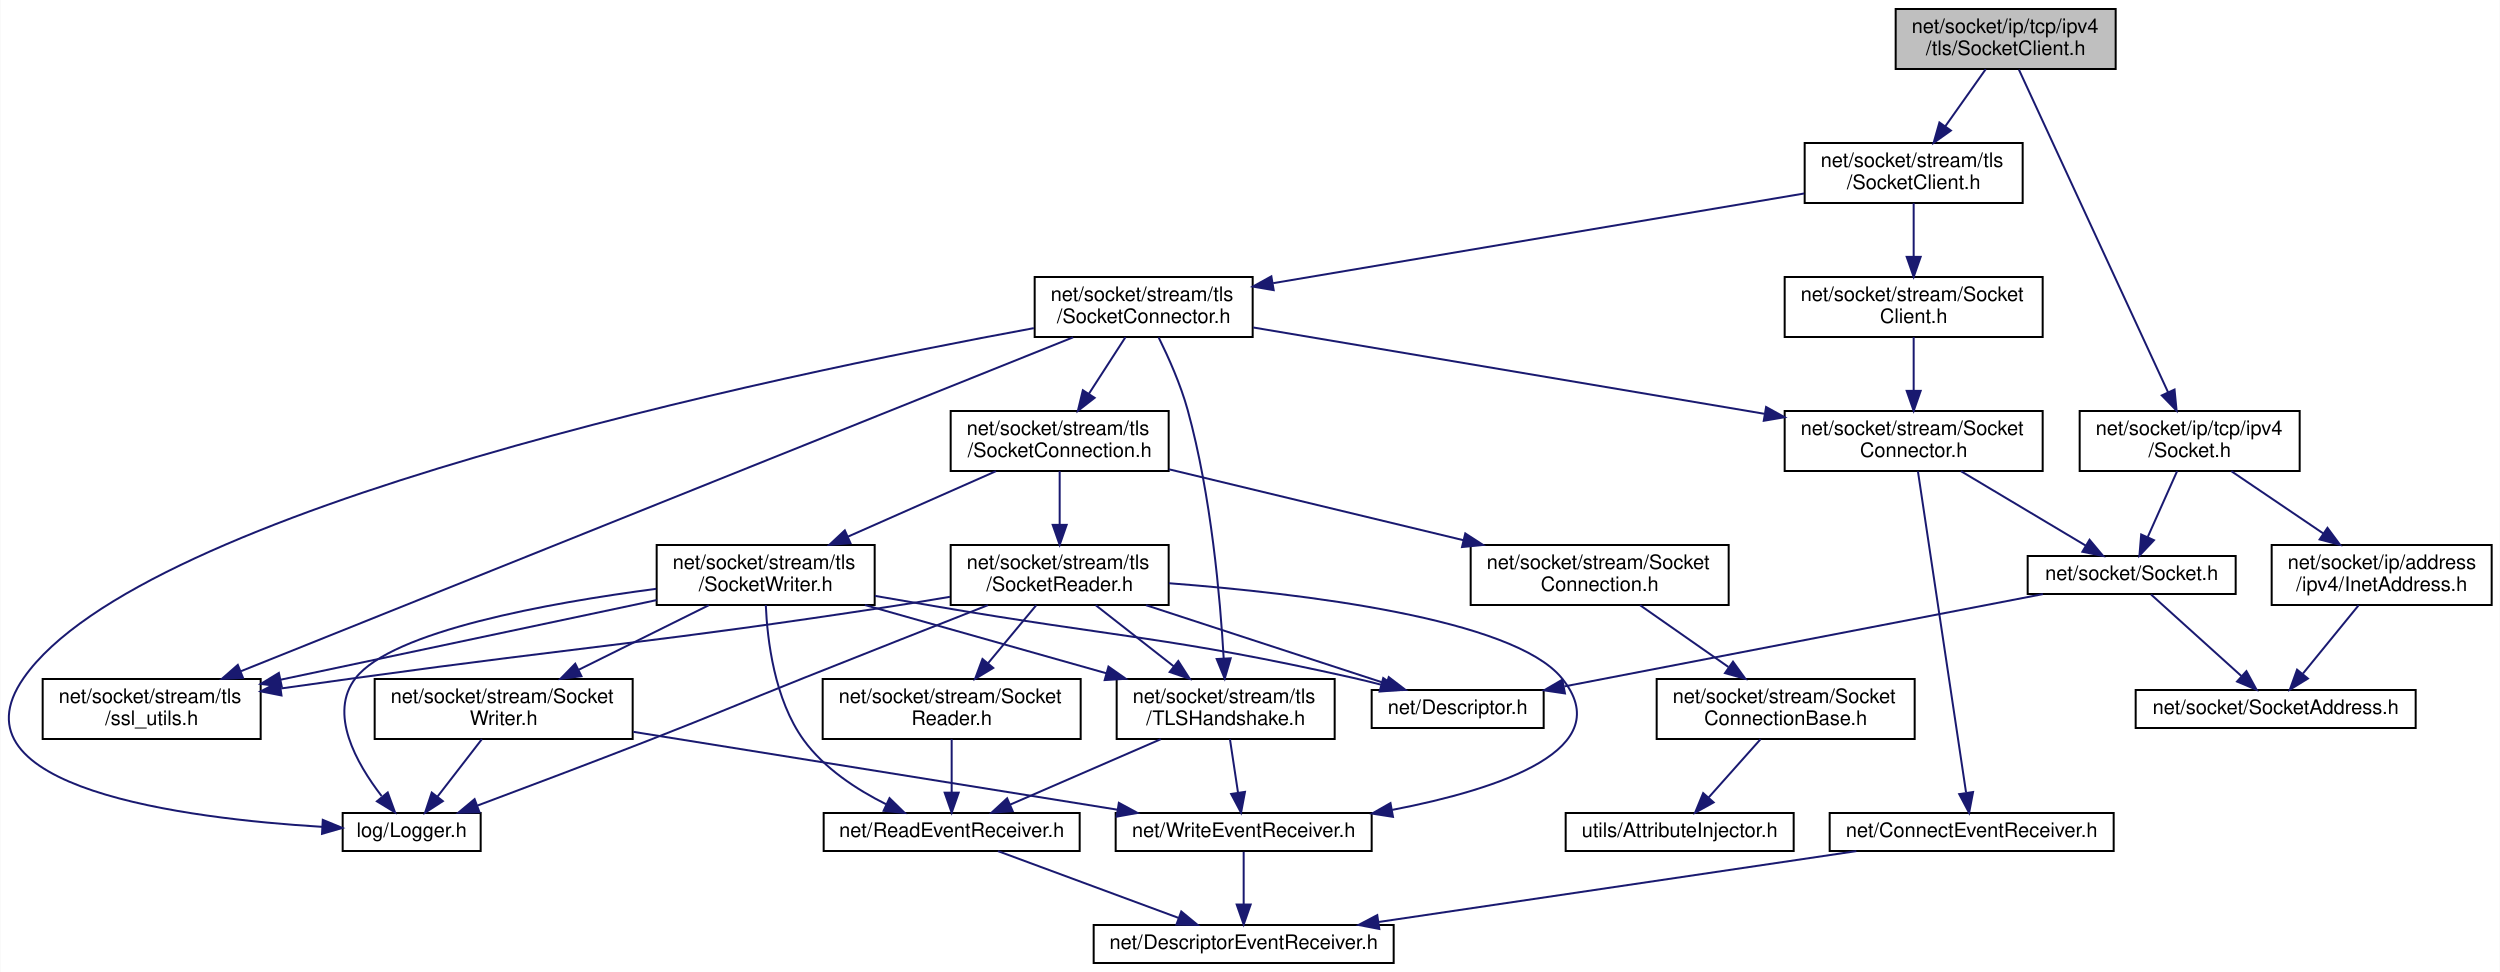
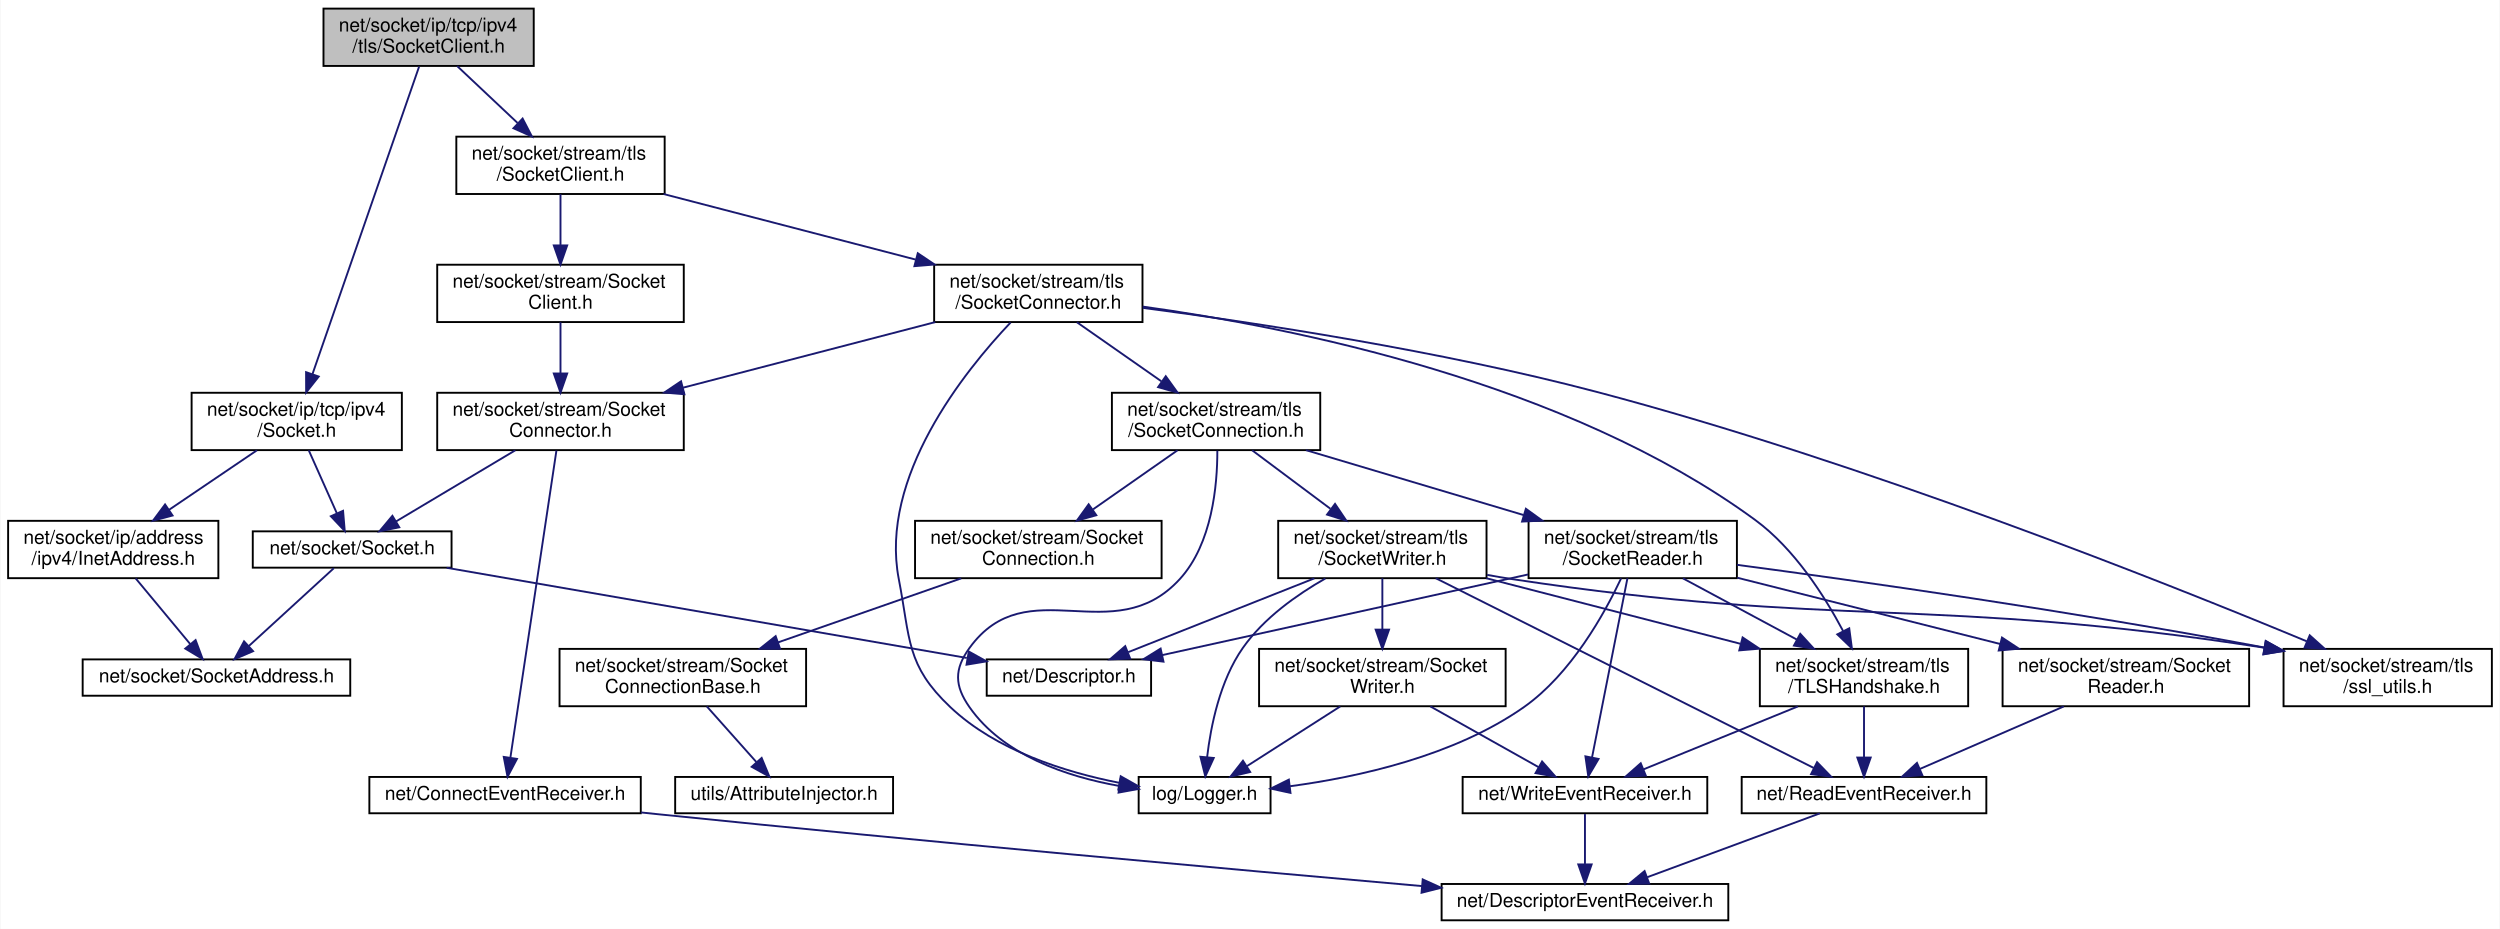
- <svg xmlns="http://www.w3.org/2000/svg" xmlns:xlink="http://www.w3.org/1999/xlink" width="1250pt" height="486pt" viewBox="0.00 0.00 1249.67 486.00">
+ <svg xmlns="http://www.w3.org/2000/svg" xmlns:xlink="http://www.w3.org/1999/xlink" width="1308pt" height="486pt" viewBox="0.00 0.00 1307.50 486.00">
  <g id="graph0" class="graph" transform="scale(1 1) rotate(0) translate(4 482)">
-     <polygon fill="white" stroke="transparent" points="-4,4 -4,-482 1245.67,-482 1245.67,4 -4,4" />
+     <polygon fill="white" stroke="transparent" points="-4,4 -4,-482 1303.5,-482 1303.5,4 -4,4" />
    <g id="node1" class="node">
      <g id="a_node1">
        <a xlink:title=" ">
-           <polygon fill="#bfbfbf" stroke="black" points="943.67,-447.5 943.67,-477.5 1053.67,-477.5 1053.67,-447.5 943.67,-447.5" />
-           <text text-anchor="start" x="951.67" y="-465.5" font-family="Helvetica,sans-Serif" font-size="10.00">net/socket/ip/tcp/ipv4</text>
-           <text text-anchor="middle" x="998.67" y="-454.5" font-family="Helvetica,sans-Serif" font-size="10.00">/tls/SocketClient.h</text>
+           <polygon fill="#bfbfbf" stroke="black" points="165,-447.5 165,-477.5 275,-477.5 275,-447.5 165,-447.5" />
+           <text text-anchor="start" x="173" y="-465.5" font-family="Helvetica,sans-Serif" font-size="10.00">net/socket/ip/tcp/ipv4</text>
+           <text text-anchor="middle" x="220" y="-454.5" font-family="Helvetica,sans-Serif" font-size="10.00">/tls/SocketClient.h</text>
        </a>
      </g>
    </g>
    <g id="node2" class="node">
      <g id="a_node2">
        <a xlink:href="ip_2tcp_2ipv4_2_socket_8h.html" target="_top" xlink:title=" ">
-           <polygon fill="white" stroke="black" points="1035.67,-246.5 1035.67,-276.5 1145.67,-276.5 1145.67,-246.5 1035.67,-246.5" />
-           <text text-anchor="start" x="1043.67" y="-264.5" font-family="Helvetica,sans-Serif" font-size="10.00">net/socket/ip/tcp/ipv4</text>
-           <text text-anchor="middle" x="1090.67" y="-253.5" font-family="Helvetica,sans-Serif" font-size="10.00">/Socket.h</text>
+           <polygon fill="white" stroke="black" points="96,-246.5 96,-276.5 206,-276.5 206,-246.5 96,-246.5" />
+           <text text-anchor="start" x="104" y="-264.5" font-family="Helvetica,sans-Serif" font-size="10.00">net/socket/ip/tcp/ipv4</text>
+           <text text-anchor="middle" x="151" y="-253.5" font-family="Helvetica,sans-Serif" font-size="10.00">/Socket.h</text>
        </a>
      </g>
    </g>
    <g id="edge1" class="edge">
-       <path fill="none" stroke="midnightblue" d="M1005.29,-447.19C1021,-413.2 1060.69,-327.35 1079.91,-285.78" />
-       <polygon fill="midnightblue" stroke="midnightblue" points="1083.1,-287.23 1084.12,-276.68 1076.74,-284.29 1083.1,-287.23" />
+       <path fill="none" stroke="midnightblue" d="M215.04,-447.19C203.3,-413.34 173.74,-328.08 159.25,-286.31" />
+       <polygon fill="midnightblue" stroke="midnightblue" points="162.5,-284.98 155.92,-276.68 155.89,-287.28 162.5,-284.98" />
    </g>
    <g id="node7" class="node">
      <g id="a_node7">
        <a xlink:href="stream_2tls_2_socket_client_8h.html" target="_top" xlink:title=" ">
-           <polygon fill="white" stroke="black" points="898.17,-380.5 898.17,-410.5 1007.17,-410.5 1007.17,-380.5 898.17,-380.5" />
-           <text text-anchor="start" x="906.17" y="-398.5" font-family="Helvetica,sans-Serif" font-size="10.00">net/socket/stream/tls</text>
-           <text text-anchor="middle" x="952.67" y="-387.5" font-family="Helvetica,sans-Serif" font-size="10.00">/SocketClient.h</text>
+           <polygon fill="white" stroke="black" points="234.5,-380.5 234.5,-410.5 343.5,-410.5 343.5,-380.5 234.5,-380.5" />
+           <text text-anchor="start" x="242.5" y="-398.5" font-family="Helvetica,sans-Serif" font-size="10.00">net/socket/stream/tls</text>
+           <text text-anchor="middle" x="289" y="-387.5" font-family="Helvetica,sans-Serif" font-size="10.00">/SocketClient.h</text>
        </a>
      </g>
    </g>
    <g id="edge7" class="edge">
-       <path fill="none" stroke="midnightblue" d="M988.69,-447.4C982.78,-439.05 975.17,-428.29 968.46,-418.81" />
-       <polygon fill="midnightblue" stroke="midnightblue" points="971.27,-416.72 962.64,-410.58 965.55,-420.76 971.27,-416.72" />
+       <path fill="none" stroke="midnightblue" d="M234.97,-447.4C244.19,-438.71 256.19,-427.4 266.54,-417.66" />
+       <polygon fill="midnightblue" stroke="midnightblue" points="269.18,-419.98 274.06,-410.58 264.38,-414.89 269.18,-419.98" />
    </g>
    <g id="node3" class="node">
      <g id="a_node3">
        <a xlink:href="_socket_8h.html" target="_top" xlink:title=" ">
-           <polygon fill="white" stroke="black" points="1009.67,-185 1009.67,-204 1113.67,-204 1113.67,-185 1009.67,-185" />
-           <text text-anchor="middle" x="1061.67" y="-192" font-family="Helvetica,sans-Serif" font-size="10.00">net/socket/Socket.h</text>
+           <polygon fill="white" stroke="black" points="128,-185 128,-204 232,-204 232,-185 128,-185" />
+           <text text-anchor="middle" x="180" y="-192" font-family="Helvetica,sans-Serif" font-size="10.00">net/socket/Socket.h</text>
        </a>
      </g>
    </g>
    <g id="edge2" class="edge">
-       <path fill="none" stroke="midnightblue" d="M1084.38,-246.4C1080.08,-236.76 1074.35,-223.91 1069.72,-213.54" />
-       <polygon fill="midnightblue" stroke="midnightblue" points="1072.82,-211.9 1065.55,-204.19 1066.43,-214.75 1072.82,-211.9" />
+       <path fill="none" stroke="midnightblue" d="M157.29,-246.4C161.59,-236.76 167.32,-223.91 171.95,-213.54" />
+       <polygon fill="midnightblue" stroke="midnightblue" points="175.24,-214.75 176.12,-204.19 168.85,-211.9 175.24,-214.75" />
    </g>
    <g id="node6" class="node">
      <g id="a_node6">
        <a xlink:href="ipv4_2_inet_address_8h.html" target="_top" xlink:title=" ">
-           <polygon fill="white" stroke="black" points="1131.67,-179.5 1131.67,-209.5 1241.67,-209.5 1241.67,-179.5 1131.67,-179.5" />
-           <text text-anchor="start" x="1139.67" y="-197.5" font-family="Helvetica,sans-Serif" font-size="10.00">net/socket/ip/address</text>
-           <text text-anchor="middle" x="1186.67" y="-186.5" font-family="Helvetica,sans-Serif" font-size="10.00">/ipv4/InetAddress.h</text>
+           <polygon fill="white" stroke="black" points="0,-179.5 0,-209.5 110,-209.5 110,-179.5 0,-179.5" />
+           <text text-anchor="start" x="8" y="-197.5" font-family="Helvetica,sans-Serif" font-size="10.00">net/socket/ip/address</text>
+           <text text-anchor="middle" x="55" y="-186.5" font-family="Helvetica,sans-Serif" font-size="10.00">/ipv4/InetAddress.h</text>
        </a>
      </g>
    </g>
    <g id="edge5" class="edge">
-       <path fill="none" stroke="midnightblue" d="M1111.5,-246.4C1124.96,-237.28 1142.68,-225.29 1157.52,-215.24" />
-       <polygon fill="midnightblue" stroke="midnightblue" points="1159.57,-218.08 1165.88,-209.58 1155.64,-212.28 1159.57,-218.08" />
+       <path fill="none" stroke="midnightblue" d="M130.17,-246.4C116.71,-237.28 99,-225.29 84.15,-215.24" />
+       <polygon fill="midnightblue" stroke="midnightblue" points="86.03,-212.28 75.79,-209.58 82.11,-218.08 86.03,-212.28" />
    </g>
    <g id="node4" class="node">
      <g id="a_node4">
        <a xlink:href="_descriptor_8h.html" target="_top" xlink:title=" ">
-           <polygon fill="white" stroke="black" points="681.67,-118 681.67,-137 767.67,-137 767.67,-118 681.67,-118" />
-           <text text-anchor="middle" x="724.67" y="-125" font-family="Helvetica,sans-Serif" font-size="10.00">net/Descriptor.h</text>
+           <polygon fill="white" stroke="black" points="512,-118 512,-137 598,-137 598,-118 512,-118" />
+           <text text-anchor="middle" x="555" y="-125" font-family="Helvetica,sans-Serif" font-size="10.00">net/Descriptor.h</text>
        </a>
      </g>
    </g>
    <g id="edge3" class="edge">
-       <path fill="none" stroke="midnightblue" d="M1017.27,-184.94C955.6,-173.04 844.17,-151.55 778.05,-138.8" />
-       <polygon fill="midnightblue" stroke="midnightblue" points="778.32,-135.28 767.84,-136.83 777,-142.16 778.32,-135.28" />
+       <path fill="none" stroke="midnightblue" d="M229.41,-184.94C299.93,-172.71 428.92,-150.35 501.58,-137.76" />
+       <polygon fill="midnightblue" stroke="midnightblue" points="502.62,-141.13 511.88,-135.97 501.43,-134.23 502.62,-141.13" />
    </g>
    <g id="node5" class="node">
      <g id="a_node5">
        <a xlink:href="_socket_address_8h.html" target="_top" xlink:title=" ">
-           <polygon fill="white" stroke="black" points="1063.67,-118 1063.67,-137 1203.67,-137 1203.67,-118 1063.67,-118" />
-           <text text-anchor="middle" x="1133.67" y="-125" font-family="Helvetica,sans-Serif" font-size="10.00">net/socket/SocketAddress.h</text>
+           <polygon fill="white" stroke="black" points="39,-118 39,-137 179,-137 179,-118 39,-118" />
+           <text text-anchor="middle" x="109" y="-125" font-family="Helvetica,sans-Serif" font-size="10.00">net/socket/SocketAddress.h</text>
        </a>
      </g>
    </g>
    <g id="edge4" class="edge">
-       <path fill="none" stroke="midnightblue" d="M1071.38,-184.73C1082.93,-174.31 1102.43,-156.71 1116.53,-143.97" />
-       <polygon fill="midnightblue" stroke="midnightblue" points="1119.04,-146.43 1124.12,-137.13 1114.35,-141.23 1119.04,-146.43" />
+       <path fill="none" stroke="midnightblue" d="M170.42,-184.73C159.03,-174.31 139.81,-156.71 125.9,-143.97" />
+       <polygon fill="midnightblue" stroke="midnightblue" points="128.16,-141.3 118.42,-137.13 123.44,-146.46 128.16,-141.3" />
    </g>
    <g id="edge6" class="edge">
-       <path fill="none" stroke="midnightblue" d="M1175.17,-179.4C1166.99,-169.36 1155.96,-155.84 1147.33,-145.25" />
-       <polygon fill="midnightblue" stroke="midnightblue" points="1149.79,-142.73 1140.76,-137.19 1144.37,-147.16 1149.79,-142.73" />
+       <path fill="none" stroke="midnightblue" d="M66.72,-179.4C75.14,-169.26 86.51,-155.57 95.34,-144.94" />
+       <polygon fill="midnightblue" stroke="midnightblue" points="98.08,-147.12 101.78,-137.19 92.69,-142.65 98.08,-147.12" />
    </g>
    <g id="node8" class="node">
      <g id="a_node8">
        <a xlink:href="stream_2_socket_client_8h.html" target="_top" xlink:title=" ">
-           <polygon fill="white" stroke="black" points="888.17,-313.5 888.17,-343.5 1017.17,-343.5 1017.17,-313.5 888.17,-313.5" />
-           <text text-anchor="start" x="896.17" y="-331.5" font-family="Helvetica,sans-Serif" font-size="10.00">net/socket/stream/Socket</text>
-           <text text-anchor="middle" x="952.67" y="-320.5" font-family="Helvetica,sans-Serif" font-size="10.00">Client.h</text>
+           <polygon fill="white" stroke="black" points="224.5,-313.5 224.5,-343.5 353.5,-343.5 353.5,-313.5 224.5,-313.5" />
+           <text text-anchor="start" x="232.5" y="-331.5" font-family="Helvetica,sans-Serif" font-size="10.00">net/socket/stream/Socket</text>
+           <text text-anchor="middle" x="289" y="-320.5" font-family="Helvetica,sans-Serif" font-size="10.00">Client.h</text>
        </a>
      </g>
    </g>
    <g id="edge8" class="edge">
-       <path fill="none" stroke="midnightblue" d="M952.67,-380.4C952.67,-372.64 952.67,-362.81 952.67,-353.86" />
-       <polygon fill="midnightblue" stroke="midnightblue" points="956.17,-353.58 952.67,-343.58 949.17,-353.58 956.17,-353.58" />
+       <path fill="none" stroke="midnightblue" d="M289,-380.4C289,-372.64 289,-362.81 289,-353.86" />
+       <polygon fill="midnightblue" stroke="midnightblue" points="292.5,-353.58 289,-343.58 285.5,-353.58 292.5,-353.58" />
    </g>
    <g id="node12" class="node">
      <g id="a_node12">
        <a xlink:href="tls_2_socket_connector_8h.html" target="_top" xlink:title=" ">
-           <polygon fill="white" stroke="black" points="513.17,-313.5 513.17,-343.5 622.17,-343.5 622.17,-313.5 513.17,-313.5" />
-           <text text-anchor="start" x="521.17" y="-331.5" font-family="Helvetica,sans-Serif" font-size="10.00">net/socket/stream/tls</text>
-           <text text-anchor="middle" x="567.67" y="-320.5" font-family="Helvetica,sans-Serif" font-size="10.00">/SocketConnector.h</text>
+           <polygon fill="white" stroke="black" points="484.5,-313.5 484.5,-343.5 593.5,-343.5 593.5,-313.5 484.5,-313.5" />
+           <text text-anchor="start" x="492.5" y="-331.5" font-family="Helvetica,sans-Serif" font-size="10.00">net/socket/stream/tls</text>
+           <text text-anchor="middle" x="539" y="-320.5" font-family="Helvetica,sans-Serif" font-size="10.00">/SocketConnector.h</text>
        </a>
      </g>
    </g>
    <g id="edge13" class="edge">
-       <path fill="none" stroke="midnightblue" d="M897.92,-385.26C827.93,-373.44 706.92,-353.01 632.43,-340.43" />
-       <polygon fill="midnightblue" stroke="midnightblue" points="632.68,-336.93 622.24,-338.71 631.51,-343.83 632.68,-336.93" />
+       <path fill="none" stroke="midnightblue" d="M342.94,-380.48C381.66,-370.41 434,-356.8 474.87,-346.17" />
+       <polygon fill="midnightblue" stroke="midnightblue" points="475.93,-349.51 484.73,-343.61 474.17,-342.74 475.93,-349.51" />
    </g>
    <g id="node9" class="node">
      <g id="a_node9">
        <a xlink:href="_socket_connector_8h.html" target="_top" xlink:title=" ">
-           <polygon fill="white" stroke="black" points="888.17,-246.5 888.17,-276.5 1017.17,-276.5 1017.17,-246.5 888.17,-246.5" />
-           <text text-anchor="start" x="896.17" y="-264.5" font-family="Helvetica,sans-Serif" font-size="10.00">net/socket/stream/Socket</text>
-           <text text-anchor="middle" x="952.67" y="-253.5" font-family="Helvetica,sans-Serif" font-size="10.00">Connector.h</text>
+           <polygon fill="white" stroke="black" points="224.5,-246.5 224.5,-276.5 353.5,-276.5 353.5,-246.5 224.5,-246.5" />
+           <text text-anchor="start" x="232.5" y="-264.5" font-family="Helvetica,sans-Serif" font-size="10.00">net/socket/stream/Socket</text>
+           <text text-anchor="middle" x="289" y="-253.5" font-family="Helvetica,sans-Serif" font-size="10.00">Connector.h</text>
        </a>
      </g>
    </g>
    <g id="edge9" class="edge">
-       <path fill="none" stroke="midnightblue" d="M952.67,-313.4C952.67,-305.64 952.67,-295.81 952.67,-286.86" />
-       <polygon fill="midnightblue" stroke="midnightblue" points="956.17,-286.58 952.67,-276.58 949.17,-286.58 956.17,-286.58" />
+       <path fill="none" stroke="midnightblue" d="M289,-313.4C289,-305.64 289,-295.81 289,-286.86" />
+       <polygon fill="midnightblue" stroke="midnightblue" points="292.5,-286.58 289,-276.58 285.5,-286.58 292.5,-286.58" />
    </g>
    <g id="edge12" class="edge">
-       <path fill="none" stroke="midnightblue" d="M976.32,-246.4C994.86,-235.34 1020.49,-220.06 1038.81,-209.13" />
-       <polygon fill="midnightblue" stroke="midnightblue" points="1040.61,-212.13 1047.41,-204.01 1037.03,-206.12 1040.61,-212.13" />
+       <path fill="none" stroke="midnightblue" d="M265.35,-246.4C246.82,-235.34 221.19,-220.06 202.86,-209.13" />
+       <polygon fill="midnightblue" stroke="midnightblue" points="204.65,-206.12 194.27,-204.01 201.06,-212.13 204.65,-206.12" />
    </g>
    <g id="node10" class="node">
      <g id="a_node10">
        <a xlink:href="_connect_event_receiver_8h.html" target="_top" xlink:title=" ">
-           <polygon fill="white" stroke="black" points="910.67,-56.5 910.67,-75.5 1052.67,-75.5 1052.67,-56.5 910.67,-56.5" />
-           <text text-anchor="middle" x="981.67" y="-63.5" font-family="Helvetica,sans-Serif" font-size="10.00">net/ConnectEventReceiver.h</text>
+           <polygon fill="white" stroke="black" points="189,-56.5 189,-75.5 331,-75.5 331,-56.5 189,-56.5" />
+           <text text-anchor="middle" x="260" y="-63.5" font-family="Helvetica,sans-Serif" font-size="10.00">net/ConnectEventReceiver.h</text>
        </a>
      </g>
    </g>
    <g id="edge10" class="edge">
-       <path fill="none" stroke="midnightblue" d="M954.81,-246.27C959.95,-211.94 973.05,-124.57 978.84,-85.9" />
-       <polygon fill="midnightblue" stroke="midnightblue" points="982.37,-85.99 980.39,-75.58 975.44,-84.95 982.37,-85.99" />
+       <path fill="none" stroke="midnightblue" d="M286.87,-246.27C281.72,-211.94 268.63,-124.57 262.83,-85.9" />
+       <polygon fill="midnightblue" stroke="midnightblue" points="266.23,-84.95 261.29,-75.58 259.31,-85.99 266.23,-84.95" />
    </g>
    <g id="node11" class="node">
      <g id="a_node11">
        <a xlink:href="_descriptor_event_receiver_8h.html" target="_top" xlink:title=" ">
-           <polygon fill="white" stroke="black" points="542.67,-0.5 542.67,-19.5 692.67,-19.5 692.67,-0.5 542.67,-0.5" />
-           <text text-anchor="middle" x="617.67" y="-7.5" font-family="Helvetica,sans-Serif" font-size="10.00">net/DescriptorEventReceiver.h</text>
+           <polygon fill="white" stroke="black" points="750,-0.5 750,-19.5 900,-19.5 900,-0.5 750,-0.5" />
+           <text text-anchor="middle" x="825" y="-7.5" font-family="Helvetica,sans-Serif" font-size="10.00">net/DescriptorEventReceiver.h</text>
        </a>
      </g>
    </g>
    <g id="edge11" class="edge">
-       <path fill="none" stroke="midnightblue" d="M924,-56.44C859.17,-46.83 754.02,-31.23 685.36,-21.04" />
-       <polygon fill="midnightblue" stroke="midnightblue" points="685.49,-17.52 675.08,-19.52 684.46,-24.45 685.49,-17.52" />
+       <path fill="none" stroke="midnightblue" d="M331.09,-56.93C334.1,-56.61 337.08,-56.3 340,-56 479.95,-41.64 642.82,-26.94 739.73,-18.4" />
+       <polygon fill="midnightblue" stroke="midnightblue" points="740.11,-21.89 749.76,-17.52 739.5,-14.91 740.11,-21.89" />
    </g>
    <g id="edge15" class="edge">
-       <path fill="none" stroke="midnightblue" d="M622.43,-318.26C689.34,-306.96 802.9,-287.79 877.84,-275.13" />
-       <polygon fill="midnightblue" stroke="midnightblue" points="878.88,-278.51 888.15,-273.39 877.71,-271.61 878.88,-278.51" />
+       <path fill="none" stroke="midnightblue" d="M485.06,-313.48C446.34,-303.41 394,-289.8 353.13,-279.17" />
+       <polygon fill="midnightblue" stroke="midnightblue" points="353.83,-275.74 343.27,-276.61 352.07,-282.51 353.83,-275.74" />
    </g>
    <g id="node13" class="node">
      <g id="a_node13">
        <a xlink:href="_logger_8h.html" target="_top" xlink:title=" ">
-           <polygon fill="white" stroke="black" points="167.17,-56.5 167.17,-75.5 236.17,-75.5 236.17,-56.5 167.17,-56.5" />
-           <text text-anchor="middle" x="201.67" y="-63.5" font-family="Helvetica,sans-Serif" font-size="10.00">log/Logger.h</text>
+           <polygon fill="white" stroke="black" points="591.5,-56.5 591.5,-75.5 660.5,-75.5 660.5,-56.5 591.5,-56.5" />
+           <text text-anchor="middle" x="626" y="-63.5" font-family="Helvetica,sans-Serif" font-size="10.00">log/Logger.h</text>
        </a>
      </g>
    </g>
    <g id="edge14" class="edge">
-       <path fill="none" stroke="midnightblue" d="M512.75,-317.93C383.58,-294.17 66.92,-228.19 7.67,-143 -30.63,-87.92 88.41,-72.76 156.9,-68.58" />
-       <polygon fill="midnightblue" stroke="midnightblue" points="157.23,-72.07 167.02,-68.03 156.84,-65.08 157.23,-72.07" />
+       <path fill="none" stroke="midnightblue" d="M524.49,-313.26C500.38,-287.84 455.66,-232.3 466,-179 472.11,-147.48 469.66,-134.05 493,-112 516.99,-89.34 552.8,-78.06 581.22,-72.46" />
+       <polygon fill="midnightblue" stroke="midnightblue" points="582.1,-75.86 591.32,-70.65 580.86,-68.97 582.1,-75.86" />
    </g>
    <g id="node14" class="node">
      <g id="a_node14">
        <a xlink:href="tls_2_socket_connection_8h.html" target="_top" xlink:title=" ">
-           <polygon fill="white" stroke="black" points="471.17,-246.5 471.17,-276.5 580.17,-276.5 580.17,-246.5 471.17,-246.5" />
-           <text text-anchor="start" x="479.17" y="-264.5" font-family="Helvetica,sans-Serif" font-size="10.00">net/socket/stream/tls</text>
-           <text text-anchor="middle" x="525.67" y="-253.5" font-family="Helvetica,sans-Serif" font-size="10.00">/SocketConnection.h</text>
+           <polygon fill="white" stroke="black" points="577.5,-246.5 577.5,-276.5 686.5,-276.5 686.5,-246.5 577.5,-246.5" />
+           <text text-anchor="start" x="585.5" y="-264.5" font-family="Helvetica,sans-Serif" font-size="10.00">net/socket/stream/tls</text>
+           <text text-anchor="middle" x="632" y="-253.5" font-family="Helvetica,sans-Serif" font-size="10.00">/SocketConnection.h</text>
        </a>
      </g>
    </g>
    <g id="edge16" class="edge">
-       <path fill="none" stroke="midnightblue" d="M558.56,-313.4C553.22,-305.13 546.35,-294.51 540.28,-285.1" />
-       <polygon fill="midnightblue" stroke="midnightblue" points="543.14,-283.08 534.77,-276.58 537.26,-286.88 543.14,-283.08" />
+       <path fill="none" stroke="midnightblue" d="M559.18,-313.4C572.1,-304.37 589.06,-292.51 603.36,-282.52" />
+       <polygon fill="midnightblue" stroke="midnightblue" points="605.67,-285.17 611.86,-276.58 601.66,-279.44 605.67,-285.17" />
    </g>
    <g id="node22" class="node">
      <g id="a_node22">
        <a xlink:href="_t_l_s_handshake_8h.html" target="_top" xlink:title=" ">
-           <polygon fill="white" stroke="black" points="554.17,-112.5 554.17,-142.5 663.17,-142.5 663.17,-112.5 554.17,-112.5" />
-           <text text-anchor="start" x="562.17" y="-130.5" font-family="Helvetica,sans-Serif" font-size="10.00">net/socket/stream/tls</text>
-           <text text-anchor="middle" x="608.67" y="-119.5" font-family="Helvetica,sans-Serif" font-size="10.00">/TLSHandshake.h</text>
-         </a>
-       </g>
-     </g>
-     <g id="edge41" class="edge">
-       <path fill="none" stroke="midnightblue" d="M575.15,-313.31C580.05,-303.4 586.17,-289.72 589.67,-277 601.44,-234.34 605.96,-182.74 607.67,-152.96" />
-       <polygon fill="midnightblue" stroke="midnightblue" points="611.18,-152.85 608.19,-142.68 604.18,-152.49 611.18,-152.85" />
+           <polygon fill="white" stroke="black" points="916.5,-112.5 916.5,-142.5 1025.5,-142.5 1025.5,-112.5 916.5,-112.5" />
+           <text text-anchor="start" x="924.5" y="-130.5" font-family="Helvetica,sans-Serif" font-size="10.00">net/socket/stream/tls</text>
+           <text text-anchor="middle" x="971" y="-119.5" font-family="Helvetica,sans-Serif" font-size="10.00">/TLSHandshake.h</text>
+         </a>
+       </g>
+     </g>
+     <g id="edge42" class="edge">
+       <path fill="none" stroke="midnightblue" d="M593.63,-321.59C671.39,-310.85 815.47,-282.15 914,-210 934.55,-194.95 950.34,-170.19 960.03,-151.9" />
+       <polygon fill="midnightblue" stroke="midnightblue" points="963.27,-153.27 964.66,-142.77 957.02,-150.1 963.27,-153.27" />
    </g>
    <g id="node23" class="node">
      <g id="a_node23">
        <a xlink:href="ssl__utils_8h.html" target="_top" xlink:title=" ">
-           <polygon fill="white" stroke="black" points="17.17,-112.5 17.17,-142.5 126.17,-142.5 126.17,-112.5 17.17,-112.5" />
-           <text text-anchor="start" x="25.17" y="-130.5" font-family="Helvetica,sans-Serif" font-size="10.00">net/socket/stream/tls</text>
-           <text text-anchor="middle" x="71.67" y="-119.5" font-family="Helvetica,sans-Serif" font-size="10.00">/ssl_utils.h</text>
-         </a>
-       </g>
-     </g>
-     <g id="edge42" class="edge">
-       <path fill="none" stroke="midnightblue" d="M532.4,-313.35C444.14,-277.94 213.85,-185.54 116.33,-146.42" />
-       <polygon fill="midnightblue" stroke="midnightblue" points="117.35,-143.06 106.77,-142.58 114.74,-149.55 117.35,-143.06" />
+           <polygon fill="white" stroke="black" points="1190.5,-112.5 1190.5,-142.5 1299.5,-142.5 1299.5,-112.5 1190.5,-112.5" />
+           <text text-anchor="start" x="1198.5" y="-130.5" font-family="Helvetica,sans-Serif" font-size="10.00">net/socket/stream/tls</text>
+           <text text-anchor="middle" x="1245" y="-119.5" font-family="Helvetica,sans-Serif" font-size="10.00">/ssl_utils.h</text>
+         </a>
+       </g>
+     </g>
+     <g id="edge43" class="edge">
+       <path fill="none" stroke="midnightblue" d="M593.69,-320.92C652.82,-313.14 749.54,-298.48 831,-277 970.03,-240.34 1128.51,-177.27 1202.62,-146.47" />
+       <polygon fill="midnightblue" stroke="midnightblue" points="1204.2,-149.61 1212.08,-142.53 1201.5,-143.15 1204.2,-149.61" />
+     </g>
+     <g id="edge17" class="edge">
+       <path fill="none" stroke="midnightblue" d="M632.66,-246.2C632.69,-228.24 629.98,-197.53 613,-179 578.25,-141.07 533.19,-184.65 503,-143 494.91,-131.84 495.11,-123.29 503,-112 520.56,-86.88 553.72,-75.74 581.19,-70.82" />
+       <polygon fill="midnightblue" stroke="midnightblue" points="582.06,-74.22 591.4,-69.22 580.98,-67.31 582.06,-74.22" />
    </g>
    <g id="node15" class="node">
      <g id="a_node15">
        <a xlink:href="_socket_connection_8h.html" target="_top" xlink:title=" ">
-           <polygon fill="white" stroke="black" points="731.17,-179.5 731.17,-209.5 860.17,-209.5 860.17,-179.5 731.17,-179.5" />
-           <text text-anchor="start" x="739.17" y="-197.5" font-family="Helvetica,sans-Serif" font-size="10.00">net/socket/stream/Socket</text>
-           <text text-anchor="middle" x="795.67" y="-186.5" font-family="Helvetica,sans-Serif" font-size="10.00">Connection.h</text>
-         </a>
-       </g>
-     </g>
-     <g id="edge17" class="edge">
-       <path fill="none" stroke="midnightblue" d="M580.31,-247.35C622.8,-237.12 682,-222.87 727.58,-211.89" />
-       <polygon fill="midnightblue" stroke="midnightblue" points="728.48,-215.28 737.38,-209.53 726.84,-208.47 728.48,-215.28" />
+           <polygon fill="white" stroke="black" points="474.5,-179.5 474.5,-209.5 603.5,-209.5 603.5,-179.5 474.5,-179.5" />
+           <text text-anchor="start" x="482.5" y="-197.5" font-family="Helvetica,sans-Serif" font-size="10.00">net/socket/stream/Socket</text>
+           <text text-anchor="middle" x="539" y="-186.5" font-family="Helvetica,sans-Serif" font-size="10.00">Connection.h</text>
+         </a>
+       </g>
+     </g>
+     <g id="edge18" class="edge">
+       <path fill="none" stroke="midnightblue" d="M611.82,-246.4C598.9,-237.37 581.94,-225.51 567.64,-215.52" />
+       <polygon fill="midnightblue" stroke="midnightblue" points="569.34,-212.44 559.14,-209.58 565.33,-218.17 569.34,-212.44" />
    </g>
    <g id="node18" class="node">
      <g id="a_node18">
        <a xlink:href="tls_2_socket_reader_8h.html" target="_top" xlink:title=" ">
-           <polygon fill="white" stroke="black" points="471.17,-179.5 471.17,-209.5 580.17,-209.5 580.17,-179.5 471.17,-179.5" />
-           <text text-anchor="start" x="479.17" y="-197.5" font-family="Helvetica,sans-Serif" font-size="10.00">net/socket/stream/tls</text>
-           <text text-anchor="middle" x="525.67" y="-186.5" font-family="Helvetica,sans-Serif" font-size="10.00">/SocketReader.h</text>
-         </a>
-       </g>
-     </g>
-     <g id="edge20" class="edge">
-       <path fill="none" stroke="midnightblue" d="M525.67,-246.4C525.67,-238.64 525.67,-228.81 525.67,-219.86" />
-       <polygon fill="midnightblue" stroke="midnightblue" points="529.17,-219.58 525.67,-209.58 522.17,-219.58 529.17,-219.58" />
+           <polygon fill="white" stroke="black" points="795.5,-179.5 795.5,-209.5 904.5,-209.5 904.5,-179.5 795.5,-179.5" />
+           <text text-anchor="start" x="803.5" y="-197.5" font-family="Helvetica,sans-Serif" font-size="10.00">net/socket/stream/tls</text>
+           <text text-anchor="middle" x="850" y="-186.5" font-family="Helvetica,sans-Serif" font-size="10.00">/SocketReader.h</text>
+         </a>
+       </g>
+     </g>
+     <g id="edge21" class="edge">
+       <path fill="none" stroke="midnightblue" d="M679.03,-246.48C712.44,-236.51 757.48,-223.09 792.94,-212.51" />
+       <polygon fill="midnightblue" stroke="midnightblue" points="794.09,-215.82 802.67,-209.61 792.09,-209.11 794.09,-215.82" />
    </g>
    <g id="node24" class="node">
      <g id="a_node24">
        <a xlink:href="tls_2_socket_writer_8h.html" target="_top" xlink:title=" ">
-           <polygon fill="white" stroke="black" points="324.17,-179.5 324.17,-209.5 433.17,-209.5 433.17,-179.5 324.17,-179.5" />
-           <text text-anchor="start" x="332.17" y="-197.5" font-family="Helvetica,sans-Serif" font-size="10.00">net/socket/stream/tls</text>
-           <text text-anchor="middle" x="378.67" y="-186.5" font-family="Helvetica,sans-Serif" font-size="10.00">/SocketWriter.h</text>
-         </a>
-       </g>
-     </g>
-     <g id="edge32" class="edge">
-       <path fill="none" stroke="midnightblue" d="M493.78,-246.4C472.11,-236.81 443.24,-224.05 419.84,-213.7" />
-       <polygon fill="midnightblue" stroke="midnightblue" points="421.07,-210.42 410.51,-209.58 418.24,-216.82 421.07,-210.42" />
+           <polygon fill="white" stroke="black" points="664.5,-179.5 664.5,-209.5 773.5,-209.5 773.5,-179.5 664.5,-179.5" />
+           <text text-anchor="start" x="672.5" y="-197.5" font-family="Helvetica,sans-Serif" font-size="10.00">net/socket/stream/tls</text>
+           <text text-anchor="middle" x="719" y="-186.5" font-family="Helvetica,sans-Serif" font-size="10.00">/SocketWriter.h</text>
+         </a>
+       </g>
+     </g>
+     <g id="edge33" class="edge">
+       <path fill="none" stroke="midnightblue" d="M650.88,-246.4C662.85,-237.45 678.53,-225.74 691.83,-215.8" />
+       <polygon fill="midnightblue" stroke="midnightblue" points="694.24,-218.37 700.16,-209.58 690.05,-212.76 694.24,-218.37" />
    </g>
    <g id="node16" class="node">
      <g id="a_node16">
        <a xlink:href="_socket_connection_base_8h.html" target="_top" xlink:title=" ">
-           <polygon fill="white" stroke="black" points="824.17,-112.5 824.17,-142.5 953.17,-142.5 953.17,-112.5 824.17,-112.5" />
-           <text text-anchor="start" x="832.17" y="-130.5" font-family="Helvetica,sans-Serif" font-size="10.00">net/socket/stream/Socket</text>
-           <text text-anchor="middle" x="888.67" y="-119.5" font-family="Helvetica,sans-Serif" font-size="10.00">ConnectionBase.h</text>
-         </a>
-       </g>
-     </g>
-     <g id="edge18" class="edge">
-       <path fill="none" stroke="midnightblue" d="M815.85,-179.4C828.77,-170.37 845.73,-158.51 860.03,-148.52" />
-       <polygon fill="midnightblue" stroke="midnightblue" points="862.34,-151.17 868.53,-142.58 858.33,-145.44 862.34,-151.17" />
+           <polygon fill="white" stroke="black" points="288.5,-112.5 288.5,-142.5 417.5,-142.5 417.5,-112.5 288.5,-112.5" />
+           <text text-anchor="start" x="296.5" y="-130.5" font-family="Helvetica,sans-Serif" font-size="10.00">net/socket/stream/Socket</text>
+           <text text-anchor="middle" x="353" y="-119.5" font-family="Helvetica,sans-Serif" font-size="10.00">ConnectionBase.h</text>
+         </a>
+       </g>
+     </g>
+     <g id="edge19" class="edge">
+       <path fill="none" stroke="midnightblue" d="M498.64,-179.4C470.49,-169.56 432.74,-156.37 402.73,-145.88" />
+       <polygon fill="midnightblue" stroke="midnightblue" points="403.88,-142.57 393.28,-142.58 401.57,-149.18 403.88,-142.57" />
    </g>
    <g id="node17" class="node">
      <g id="a_node17">
        <a xlink:href="_attribute_injector_8h.html" target="_top" xlink:title=" ">
-           <polygon fill="white" stroke="black" points="778.67,-56.5 778.67,-75.5 892.67,-75.5 892.67,-56.5 778.67,-56.5" />
-           <text text-anchor="middle" x="835.67" y="-63.5" font-family="Helvetica,sans-Serif" font-size="10.00">utils/AttributeInjector.h</text>
-         </a>
-       </g>
-     </g>
-     <g id="edge19" class="edge">
-       <path fill="none" stroke="midnightblue" d="M876.11,-112.4C868.33,-103.66 858.31,-92.41 850.19,-83.3" />
-       <polygon fill="midnightblue" stroke="midnightblue" points="852.65,-80.8 843.39,-75.66 847.42,-85.45 852.65,-80.8" />
+           <polygon fill="white" stroke="black" points="349,-56.5 349,-75.5 463,-75.5 463,-56.5 349,-56.5" />
+           <text text-anchor="middle" x="406" y="-63.5" font-family="Helvetica,sans-Serif" font-size="10.00">utils/AttributeInjector.h</text>
+         </a>
+       </g>
+     </g>
+     <g id="edge20" class="edge">
+       <path fill="none" stroke="midnightblue" d="M365.56,-112.4C373.34,-103.66 383.36,-92.41 391.48,-83.3" />
+       <polygon fill="midnightblue" stroke="midnightblue" points="394.25,-85.45 398.29,-75.66 389.02,-80.8 394.25,-85.45" />
+     </g>
+     <g id="edge23" class="edge">
+       <path fill="none" stroke="midnightblue" d="M795.2,-181.43C740.26,-169.32 656.45,-150.85 603.75,-139.24" />
+       <polygon fill="midnightblue" stroke="midnightblue" points="604.49,-135.82 593.97,-137.09 602.98,-142.66 604.49,-135.82" />
    </g>
    <g id="edge22" class="edge">
-       <path fill="none" stroke="midnightblue" d="M568.85,-179.4C604.7,-167.69 655.08,-151.23 688.75,-140.23" />
-       <polygon fill="midnightblue" stroke="midnightblue" points="690.21,-143.44 698.63,-137.01 688.04,-136.78 690.21,-143.44" />
-     </g>
-     <g id="edge21" class="edge">
-       <path fill="none" stroke="midnightblue" d="M489.78,-179.42C464.11,-169.32 428.74,-155.38 397.67,-143 363.4,-129.34 355.04,-125.41 320.67,-112 291.69,-100.69 258.57,-88.2 234.64,-79.25" />
-       <polygon fill="midnightblue" stroke="midnightblue" points="235.58,-75.87 224.99,-75.65 233.13,-82.43 235.58,-75.87" />
+       <path fill="none" stroke="midnightblue" d="M843.92,-179.4C835.29,-161.07 817.73,-129.36 793,-112 756.65,-86.49 706.56,-75.44 670.74,-70.65" />
+       <polygon fill="midnightblue" stroke="midnightblue" points="670.93,-67.15 660.57,-69.41 670.08,-74.1 670.93,-67.15" />
    </g>
    <g id="node19" class="node">
      <g id="a_node19">
        <a xlink:href="_write_event_receiver_8h.html" target="_top" xlink:title=" ">
-           <polygon fill="white" stroke="black" points="553.67,-56.5 553.67,-75.5 681.67,-75.5 681.67,-56.5 553.67,-56.5" />
-           <text text-anchor="middle" x="617.67" y="-63.5" font-family="Helvetica,sans-Serif" font-size="10.00">net/WriteEventReceiver.h</text>
-         </a>
-       </g>
-     </g>
-     <g id="edge23" class="edge">
-       <path fill="none" stroke="midnightblue" d="M580.32,-190.38C646.56,-185.32 752.35,-172.71 776.67,-143 805.73,-107.51 746.23,-87.52 691.92,-77.05" />
-       <polygon fill="midnightblue" stroke="midnightblue" points="692.33,-73.57 681.86,-75.21 691.07,-80.46 692.33,-73.57" />
+           <polygon fill="white" stroke="black" points="761,-56.5 761,-75.5 889,-75.5 889,-56.5 761,-56.5" />
+           <text text-anchor="middle" x="825" y="-63.5" font-family="Helvetica,sans-Serif" font-size="10.00">net/WriteEventReceiver.h</text>
+         </a>
+       </g>
+     </g>
+     <g id="edge24" class="edge">
+       <path fill="none" stroke="midnightblue" d="M847.23,-179.48C842.71,-156.62 833.75,-111.3 828.7,-85.71" />
+       <polygon fill="midnightblue" stroke="midnightblue" points="832.11,-84.92 826.74,-75.79 825.24,-86.28 832.11,-84.92" />
    </g>
    <g id="node20" class="node">
      <g id="a_node20">
        <a xlink:href="_socket_reader_8h.html" target="_top" xlink:title=" ">
-           <polygon fill="white" stroke="black" points="407.17,-112.5 407.17,-142.5 536.17,-142.5 536.17,-112.5 407.17,-112.5" />
-           <text text-anchor="start" x="415.17" y="-130.5" font-family="Helvetica,sans-Serif" font-size="10.00">net/socket/stream/Socket</text>
-           <text text-anchor="middle" x="471.67" y="-119.5" font-family="Helvetica,sans-Serif" font-size="10.00">Reader.h</text>
-         </a>
-       </g>
+           <polygon fill="white" stroke="black" points="1043.5,-112.5 1043.5,-142.5 1172.5,-142.5 1172.5,-112.5 1043.5,-112.5" />
+           <text text-anchor="start" x="1051.5" y="-130.5" font-family="Helvetica,sans-Serif" font-size="10.00">net/socket/stream/Socket</text>
+           <text text-anchor="middle" x="1108" y="-119.5" font-family="Helvetica,sans-Serif" font-size="10.00">Reader.h</text>
+         </a>
+       </g>
+     </g>
+     <g id="edge26" class="edge">
+       <path fill="none" stroke="midnightblue" d="M904.72,-179.72C944.92,-169.59 999.74,-155.78 1042.31,-145.05" />
+       <polygon fill="midnightblue" stroke="midnightblue" points="1043.19,-148.44 1052.03,-142.6 1041.48,-141.65 1043.19,-148.44" />
+     </g>
+     <g id="edge29" class="edge">
+       <path fill="none" stroke="midnightblue" d="M876.26,-179.4C893.7,-170.03 916.8,-157.62 935.83,-147.39" />
+       <polygon fill="midnightblue" stroke="midnightblue" points="937.64,-150.39 944.8,-142.58 934.33,-144.23 937.64,-150.39" />
+     </g>
+     <g id="edge32" class="edge">
+       <path fill="none" stroke="midnightblue" d="M904.56,-186.48C968.46,-177.98 1077.69,-162.56 1180.49,-143.21" />
+       <polygon fill="midnightblue" stroke="midnightblue" points="1181.25,-146.63 1190.42,-141.33 1179.94,-139.75 1181.25,-146.63" />
    </g>
    <g id="edge25" class="edge">
-       <path fill="none" stroke="midnightblue" d="M513.96,-179.4C506.95,-170.96 497.9,-160.07 489.97,-150.52" />
-       <polygon fill="midnightblue" stroke="midnightblue" points="492.45,-148.03 483.37,-142.58 487.07,-152.51 492.45,-148.03" />
-     </g>
-     <g id="edge28" class="edge">
-       <path fill="none" stroke="midnightblue" d="M543.68,-179.4C555.1,-170.45 570.06,-158.74 582.75,-148.8" />
-       <polygon fill="midnightblue" stroke="midnightblue" points="584.98,-151.5 590.7,-142.58 580.67,-145.99 584.98,-151.5" />
-     </g>
-     <g id="edge31" class="edge">
-       <path fill="none" stroke="midnightblue" d="M470.81,-183.6C461.43,-182 451.78,-180.4 442.67,-179 323.46,-160.62 293.16,-159.49 173.67,-143 161.63,-141.34 148.79,-139.54 136.43,-137.79" />
-       <polygon fill="midnightblue" stroke="midnightblue" points="136.58,-134.27 126.19,-136.33 135.59,-141.2 136.58,-134.27" />
-     </g>
-     <g id="edge24" class="edge">
-       <path fill="none" stroke="midnightblue" d="M617.67,-56.08C617.67,-49.01 617.67,-38.86 617.67,-29.99" />
-       <polygon fill="midnightblue" stroke="midnightblue" points="621.17,-29.75 617.67,-19.75 614.17,-29.75 621.17,-29.75" />
+       <path fill="none" stroke="midnightblue" d="M825,-56.08C825,-49.01 825,-38.86 825,-29.99" />
+       <polygon fill="midnightblue" stroke="midnightblue" points="828.5,-29.75 825,-19.75 821.5,-29.75 828.5,-29.75" />
    </g>
    <g id="node21" class="node">
      <g id="a_node21">
        <a xlink:href="_read_event_receiver_8h.html" target="_top" xlink:title=" ">
-           <polygon fill="white" stroke="black" points="407.67,-56.5 407.67,-75.5 535.67,-75.5 535.67,-56.5 407.67,-56.5" />
-           <text text-anchor="middle" x="471.67" y="-63.5" font-family="Helvetica,sans-Serif" font-size="10.00">net/ReadEventReceiver.h</text>
-         </a>
-       </g>
-     </g>
-     <g id="edge26" class="edge">
-       <path fill="none" stroke="midnightblue" d="M471.67,-112.4C471.67,-104.47 471.67,-94.46 471.67,-85.86" />
-       <polygon fill="midnightblue" stroke="midnightblue" points="475.17,-85.66 471.67,-75.66 468.17,-85.66 475.17,-85.66" />
+           <polygon fill="white" stroke="black" points="907,-56.5 907,-75.5 1035,-75.5 1035,-56.5 907,-56.5" />
+           <text text-anchor="middle" x="971" y="-63.5" font-family="Helvetica,sans-Serif" font-size="10.00">net/ReadEventReceiver.h</text>
+         </a>
+       </g>
    </g>
    <g id="edge27" class="edge">
-       <path fill="none" stroke="midnightblue" d="M494.81,-56.44C519.16,-47.44 557.68,-33.19 585.1,-23.05" />
-       <polygon fill="midnightblue" stroke="midnightblue" points="586.48,-26.27 594.65,-19.52 584.05,-19.7 586.48,-26.27" />
+       <path fill="none" stroke="midnightblue" d="M1075.53,-112.4C1052.65,-102.46 1022.27,-89.26 1000.16,-79.66" />
+       <polygon fill="midnightblue" stroke="midnightblue" points="1001.5,-76.43 990.93,-75.66 998.71,-82.85 1001.5,-76.43" />
+     </g>
+     <g id="edge28" class="edge">
+       <path fill="none" stroke="midnightblue" d="M947.87,-56.44C923.52,-47.44 884.99,-33.19 857.58,-23.05" />
+       <polygon fill="midnightblue" stroke="midnightblue" points="858.62,-19.7 848.03,-19.52 856.19,-26.27 858.62,-19.7" />
+     </g>
+     <g id="edge31" class="edge">
+       <path fill="none" stroke="midnightblue" d="M936.4,-112.4C911.9,-102.42 879.34,-89.15 855.75,-79.53" />
+       <polygon fill="midnightblue" stroke="midnightblue" points="856.83,-76.19 846.24,-75.66 854.18,-82.67 856.83,-76.19" />
    </g>
    <g id="edge30" class="edge">
-       <path fill="none" stroke="midnightblue" d="M610.81,-112.4C612.02,-104.38 613.55,-94.23 614.86,-85.57" />
-       <polygon fill="midnightblue" stroke="midnightblue" points="618.33,-86.07 616.36,-75.66 611.41,-85.02 618.33,-86.07" />
-     </g>
-     <g id="edge29" class="edge">
-       <path fill="none" stroke="midnightblue" d="M576.21,-112.4C553.32,-102.46 522.94,-89.26 500.83,-79.66" />
-       <polygon fill="midnightblue" stroke="midnightblue" points="502.17,-76.43 491.61,-75.66 499.39,-82.85 502.17,-76.43" />
+       <path fill="none" stroke="midnightblue" d="M971,-112.4C971,-104.47 971,-94.46 971,-85.86" />
+       <polygon fill="midnightblue" stroke="midnightblue" points="974.5,-85.66 971,-75.66 967.5,-85.66 974.5,-85.66" />
+     </g>
+     <g id="edge35" class="edge">
+       <path fill="none" stroke="midnightblue" d="M683.41,-179.4C654.38,-167.89 613.78,-151.8 586.05,-140.81" />
+       <polygon fill="midnightblue" stroke="midnightblue" points="587.05,-137.44 576.46,-137.01 584.47,-143.95 587.05,-137.44" />
    </g>
    <g id="edge34" class="edge">
-       <path fill="none" stroke="midnightblue" d="M433.35,-184.05C443.11,-182.37 453.19,-180.63 462.67,-179 556,-162.95 580.28,-163.74 672.67,-143 677.11,-142 681.74,-140.86 686.32,-139.67" />
-       <polygon fill="midnightblue" stroke="midnightblue" points="687.45,-142.99 696.2,-137.01 685.63,-136.23 687.45,-142.99" />
-     </g>
-     <g id="edge33" class="edge">
-       <path fill="none" stroke="midnightblue" d="M323.96,-187.59C269.69,-180.47 192.04,-166.44 173.67,-143 159.92,-125.44 173.96,-100.46 186.63,-84" />
-       <polygon fill="midnightblue" stroke="midnightblue" points="189.7,-85.78 193.34,-75.83 184.29,-81.34 189.7,-85.78" />
-     </g>
-     <g id="edge35" class="edge">
-       <path fill="none" stroke="midnightblue" d="M378.73,-179.47C379.48,-162.07 383.02,-132.24 397.67,-112 407.95,-97.81 424.19,-87.22 438.85,-79.89" />
-       <polygon fill="midnightblue" stroke="midnightblue" points="440.59,-82.94 448.17,-75.54 437.63,-76.59 440.59,-82.94" />
-     </g>
-     <g id="edge39" class="edge">
-       <path fill="none" stroke="midnightblue" d="M428.3,-179.48C463.69,-169.47 511.47,-155.97 548.95,-145.38" />
-       <polygon fill="midnightblue" stroke="midnightblue" points="550.07,-148.7 558.74,-142.61 548.17,-141.96 550.07,-148.7" />
+       <path fill="none" stroke="midnightblue" d="M689.17,-179.34C674.16,-170.78 656.88,-158.52 646,-143 634.04,-125.94 629.23,-102.18 627.3,-85.79" />
+       <polygon fill="midnightblue" stroke="midnightblue" points="630.78,-85.43 626.37,-75.79 623.81,-86.07 630.78,-85.43" />
+     </g>
+     <g id="edge36" class="edge">
+       <path fill="none" stroke="midnightblue" d="M746.93,-179.48C795.97,-154.86 896.86,-104.22 944.71,-80.2" />
+       <polygon fill="midnightblue" stroke="midnightblue" points="946.44,-83.24 953.81,-75.63 943.3,-76.99 946.44,-83.24" />
    </g>
    <g id="edge40" class="edge">
-       <path fill="none" stroke="midnightblue" d="M324.14,-181.95C271.59,-170.83 192.05,-153.99 136.33,-142.19" />
-       <polygon fill="midnightblue" stroke="midnightblue" points="136.72,-138.69 126.21,-140.05 135.27,-145.54 136.72,-138.69" />
+       <path fill="none" stroke="midnightblue" d="M773.37,-179.48C812.4,-169.41 865.16,-155.8 906.35,-145.17" />
+       <polygon fill="midnightblue" stroke="midnightblue" points="907.48,-148.5 916.29,-142.61 905.74,-141.72 907.48,-148.5" />
+     </g>
+     <g id="edge41" class="edge">
+       <path fill="none" stroke="midnightblue" d="M773.82,-181.22C778.27,-180.41 782.7,-179.65 787,-179 958.06,-153.06 1006.15,-170.17 1180.43,-143.11" />
+       <polygon fill="midnightblue" stroke="midnightblue" points="1181.12,-146.55 1190.45,-141.53 1180.03,-139.63 1181.12,-146.55" />
    </g>
    <g id="node25" class="node">
      <g id="a_node25">
        <a xlink:href="_socket_writer_8h.html" target="_top" xlink:title=" ">
-           <polygon fill="white" stroke="black" points="183.17,-112.5 183.17,-142.5 312.17,-142.5 312.17,-112.5 183.17,-112.5" />
-           <text text-anchor="start" x="191.17" y="-130.5" font-family="Helvetica,sans-Serif" font-size="10.00">net/socket/stream/Socket</text>
-           <text text-anchor="middle" x="247.67" y="-119.5" font-family="Helvetica,sans-Serif" font-size="10.00">Writer.h</text>
-         </a>
-       </g>
-     </g>
-     <g id="edge36" class="edge">
-       <path fill="none" stroke="midnightblue" d="M350.25,-179.4C331.19,-169.94 305.9,-157.39 285.19,-147.12" />
-       <polygon fill="midnightblue" stroke="midnightblue" points="286.56,-143.89 276.04,-142.58 283.45,-150.16 286.56,-143.89" />
+           <polygon fill="white" stroke="black" points="654.5,-112.5 654.5,-142.5 783.5,-142.5 783.5,-112.5 654.5,-112.5" />
+           <text text-anchor="start" x="662.5" y="-130.5" font-family="Helvetica,sans-Serif" font-size="10.00">net/socket/stream/Socket</text>
+           <text text-anchor="middle" x="719" y="-119.5" font-family="Helvetica,sans-Serif" font-size="10.00">Writer.h</text>
+         </a>
+       </g>
    </g>
    <g id="edge37" class="edge">
-       <path fill="none" stroke="midnightblue" d="M236.77,-112.4C230.09,-103.75 221.5,-92.64 214.49,-83.58" />
-       <polygon fill="midnightblue" stroke="midnightblue" points="217.25,-81.43 208.37,-75.66 211.71,-85.71 217.25,-81.43" />
+       <path fill="none" stroke="midnightblue" d="M719,-179.4C719,-171.64 719,-161.81 719,-152.86" />
+       <polygon fill="midnightblue" stroke="midnightblue" points="722.5,-152.58 719,-142.58 715.5,-152.58 722.5,-152.58" />
    </g>
    <g id="edge38" class="edge">
-       <path fill="none" stroke="midnightblue" d="M312.55,-116.07C380.66,-105.11 487.04,-88.01 554.5,-77.16" />
-       <polygon fill="midnightblue" stroke="midnightblue" points="555.26,-80.58 564.57,-75.54 554.15,-73.67 555.26,-80.58" />
+       <path fill="none" stroke="midnightblue" d="M696.96,-112.4C682.19,-102.95 662.82,-90.56 648.05,-81.11" />
+       <polygon fill="midnightblue" stroke="midnightblue" points="649.84,-78.1 639.53,-75.66 646.07,-84 649.84,-78.1" />
+     </g>
+     <g id="edge39" class="edge">
+       <path fill="none" stroke="midnightblue" d="M744.12,-112.4C761.27,-102.77 783.86,-90.09 800.81,-80.58" />
+       <polygon fill="midnightblue" stroke="midnightblue" points="802.57,-83.6 809.58,-75.66 799.14,-77.5 802.57,-83.6" />
    </g>
  </g>
</svg>
